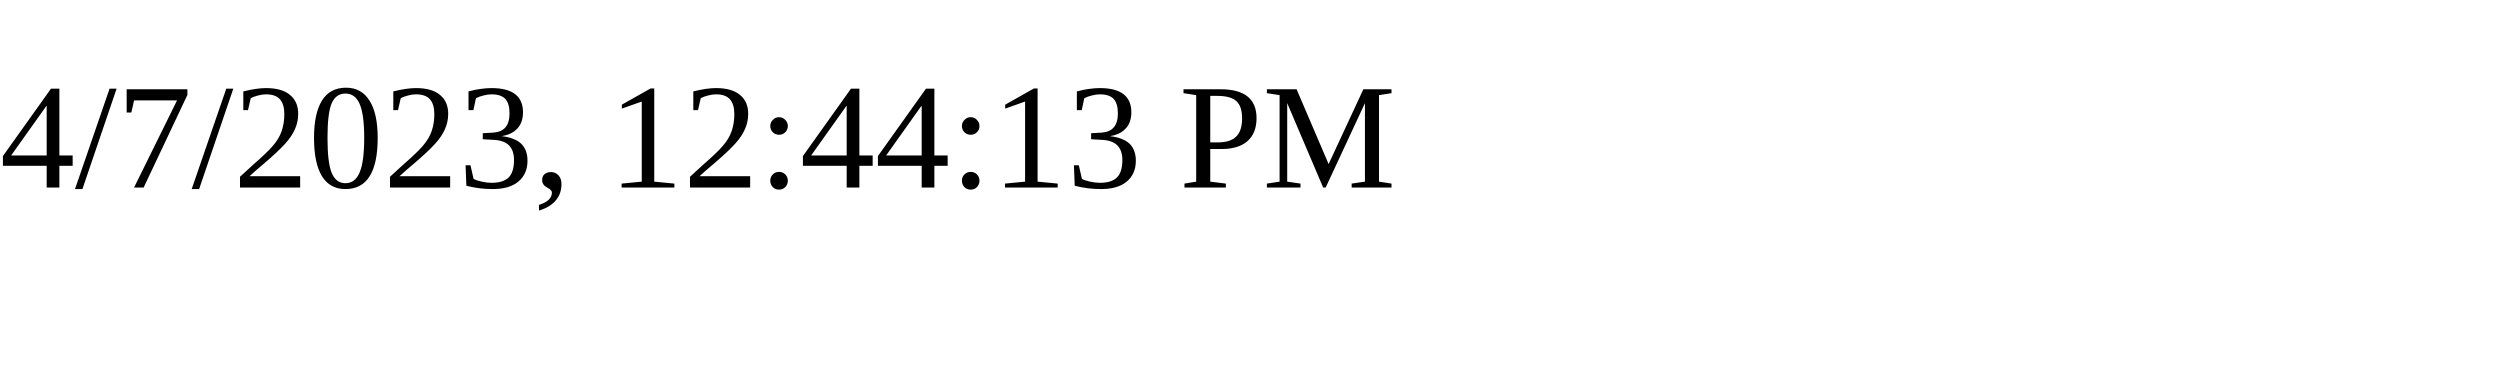
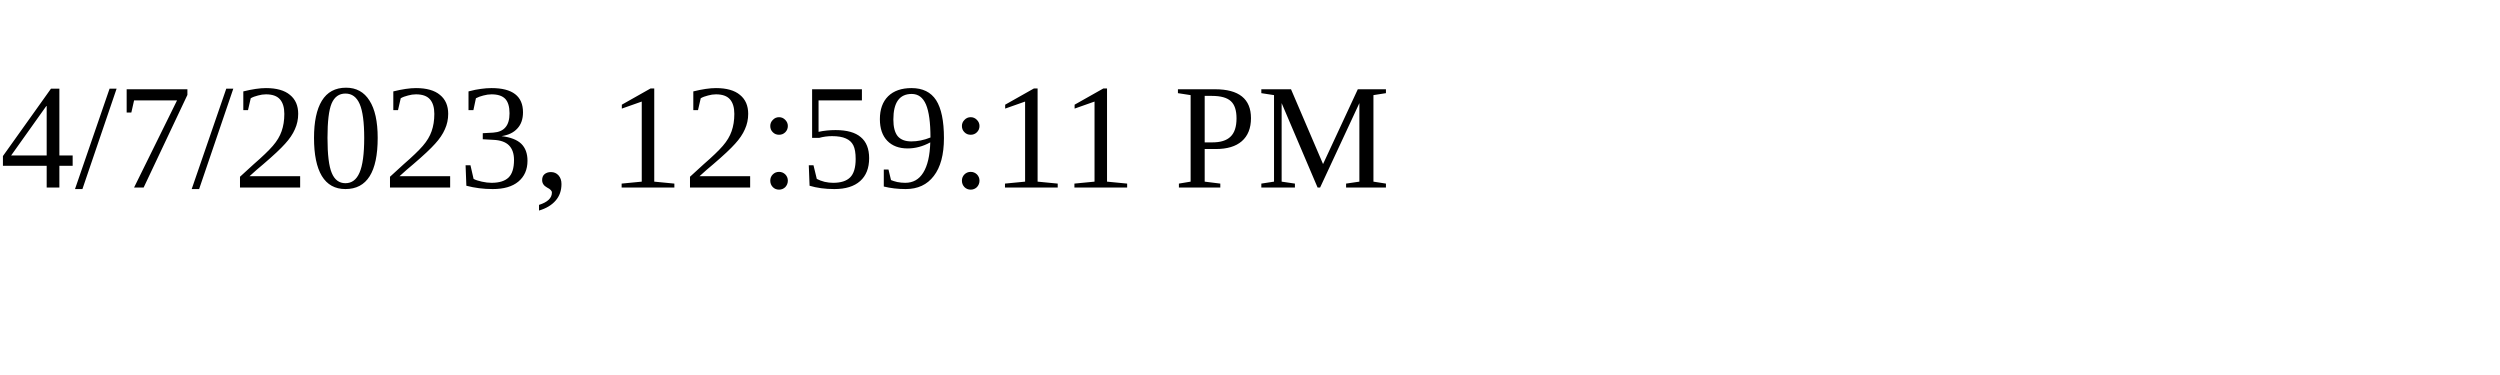
<svg xmlns="http://www.w3.org/2000/svg" height="30" width="200">
-   <text x="0" y="15">4/7/2023, 12:44:13 PM</text>
+   <text x="0" y="15">4/7/2023, 12:59:11 PM</text>
</svg>
